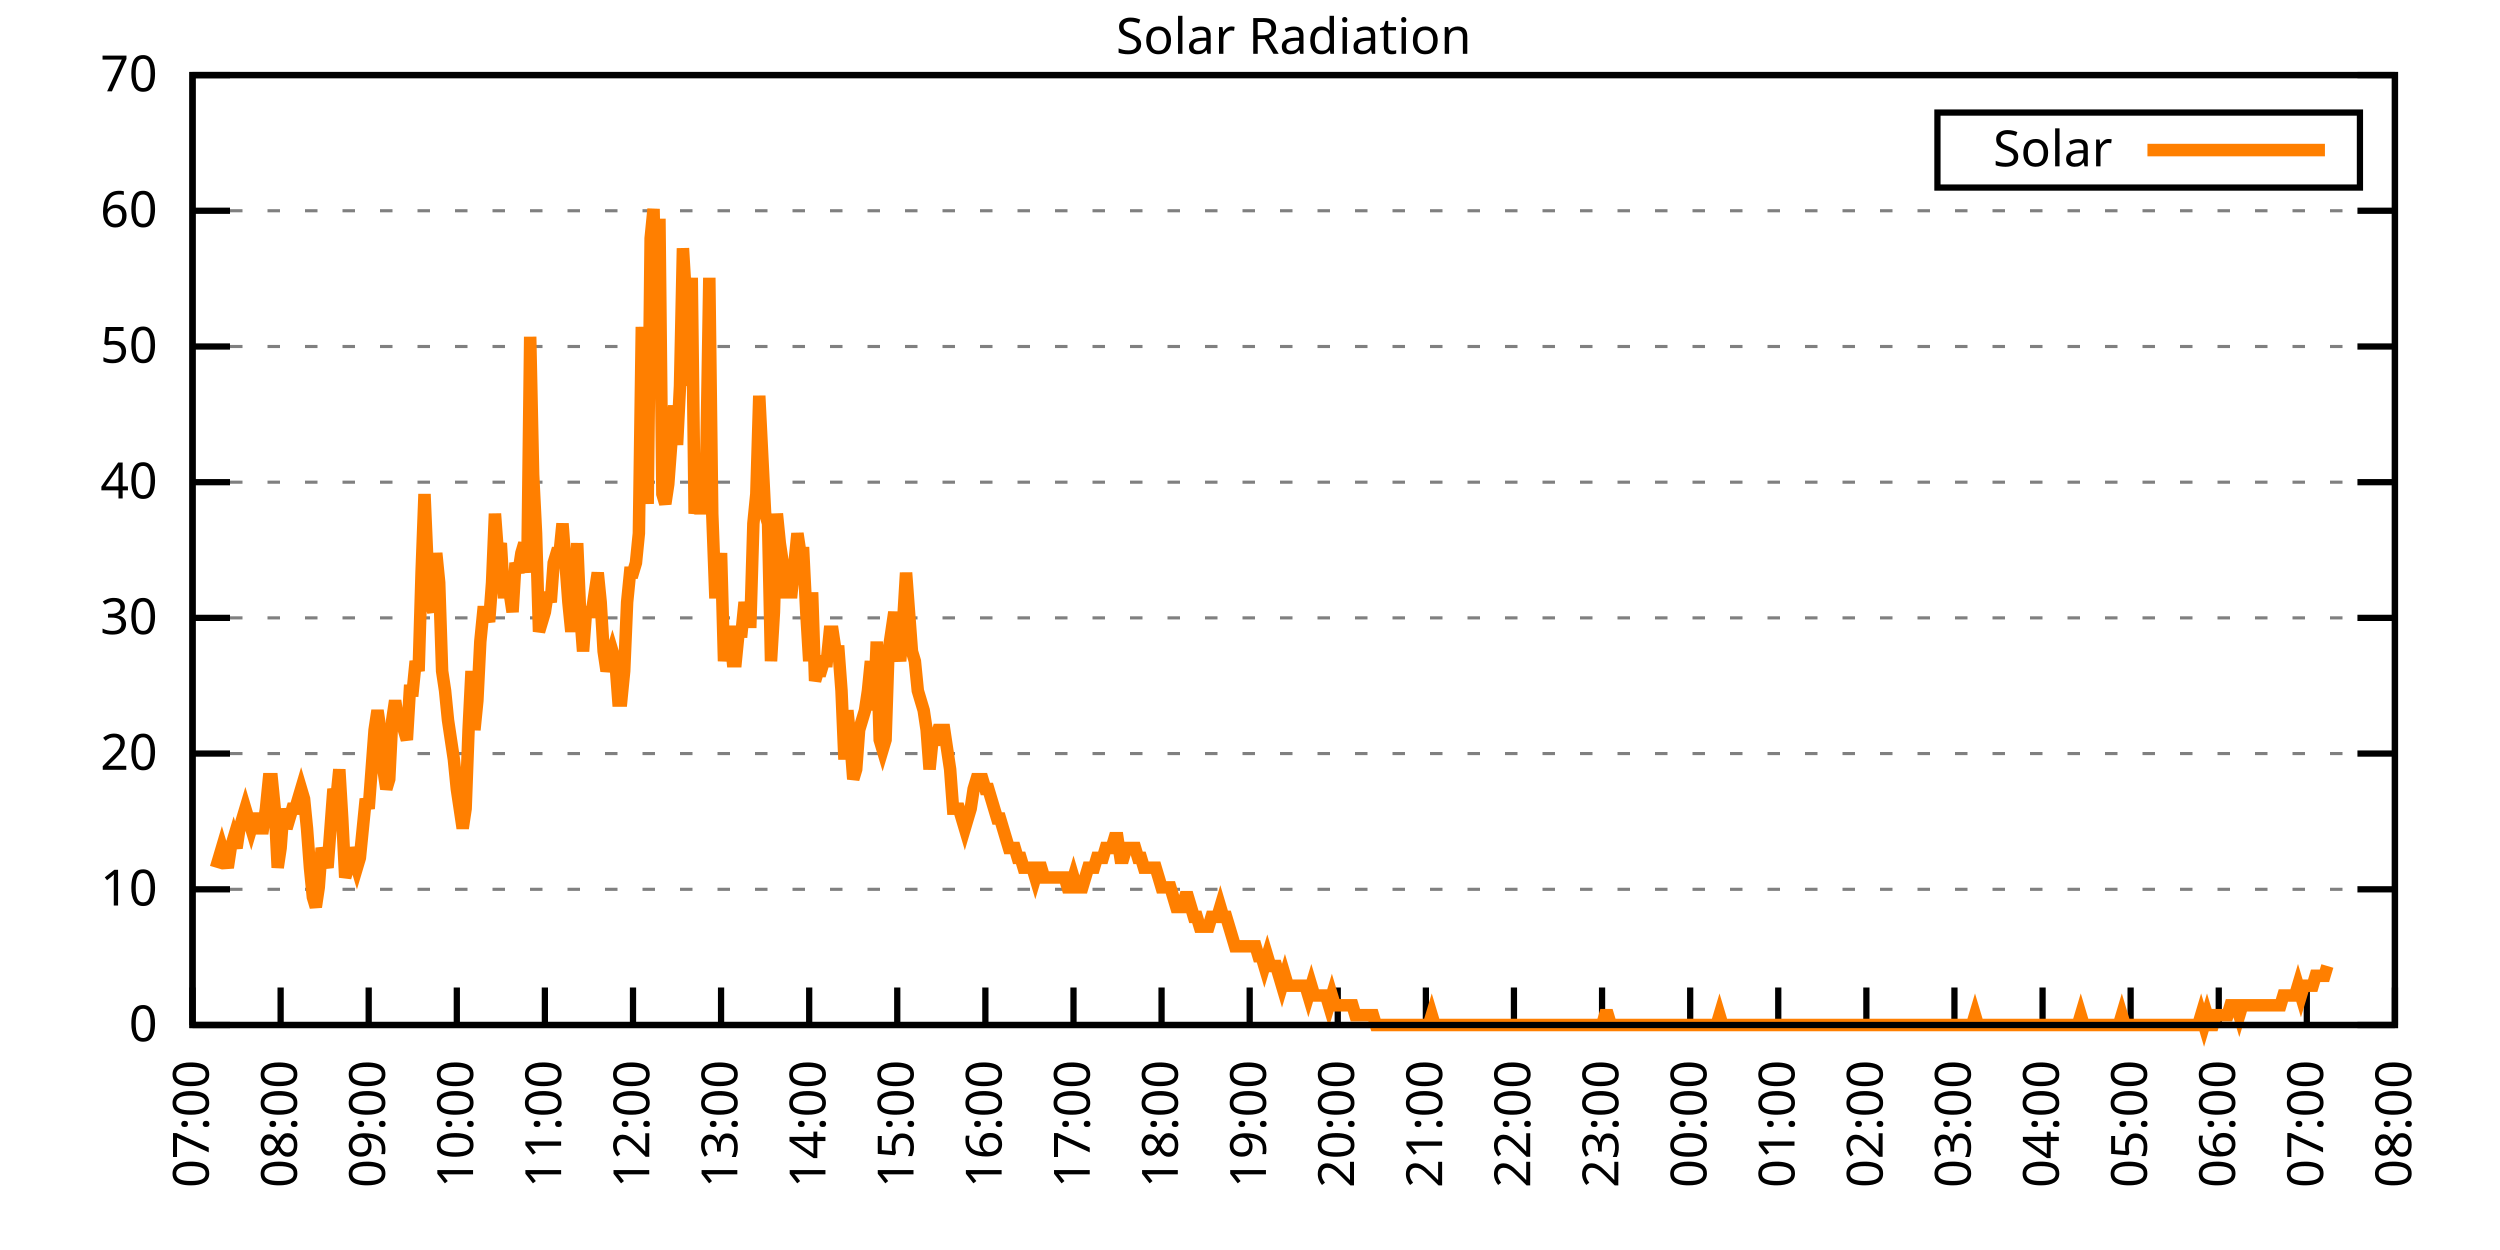
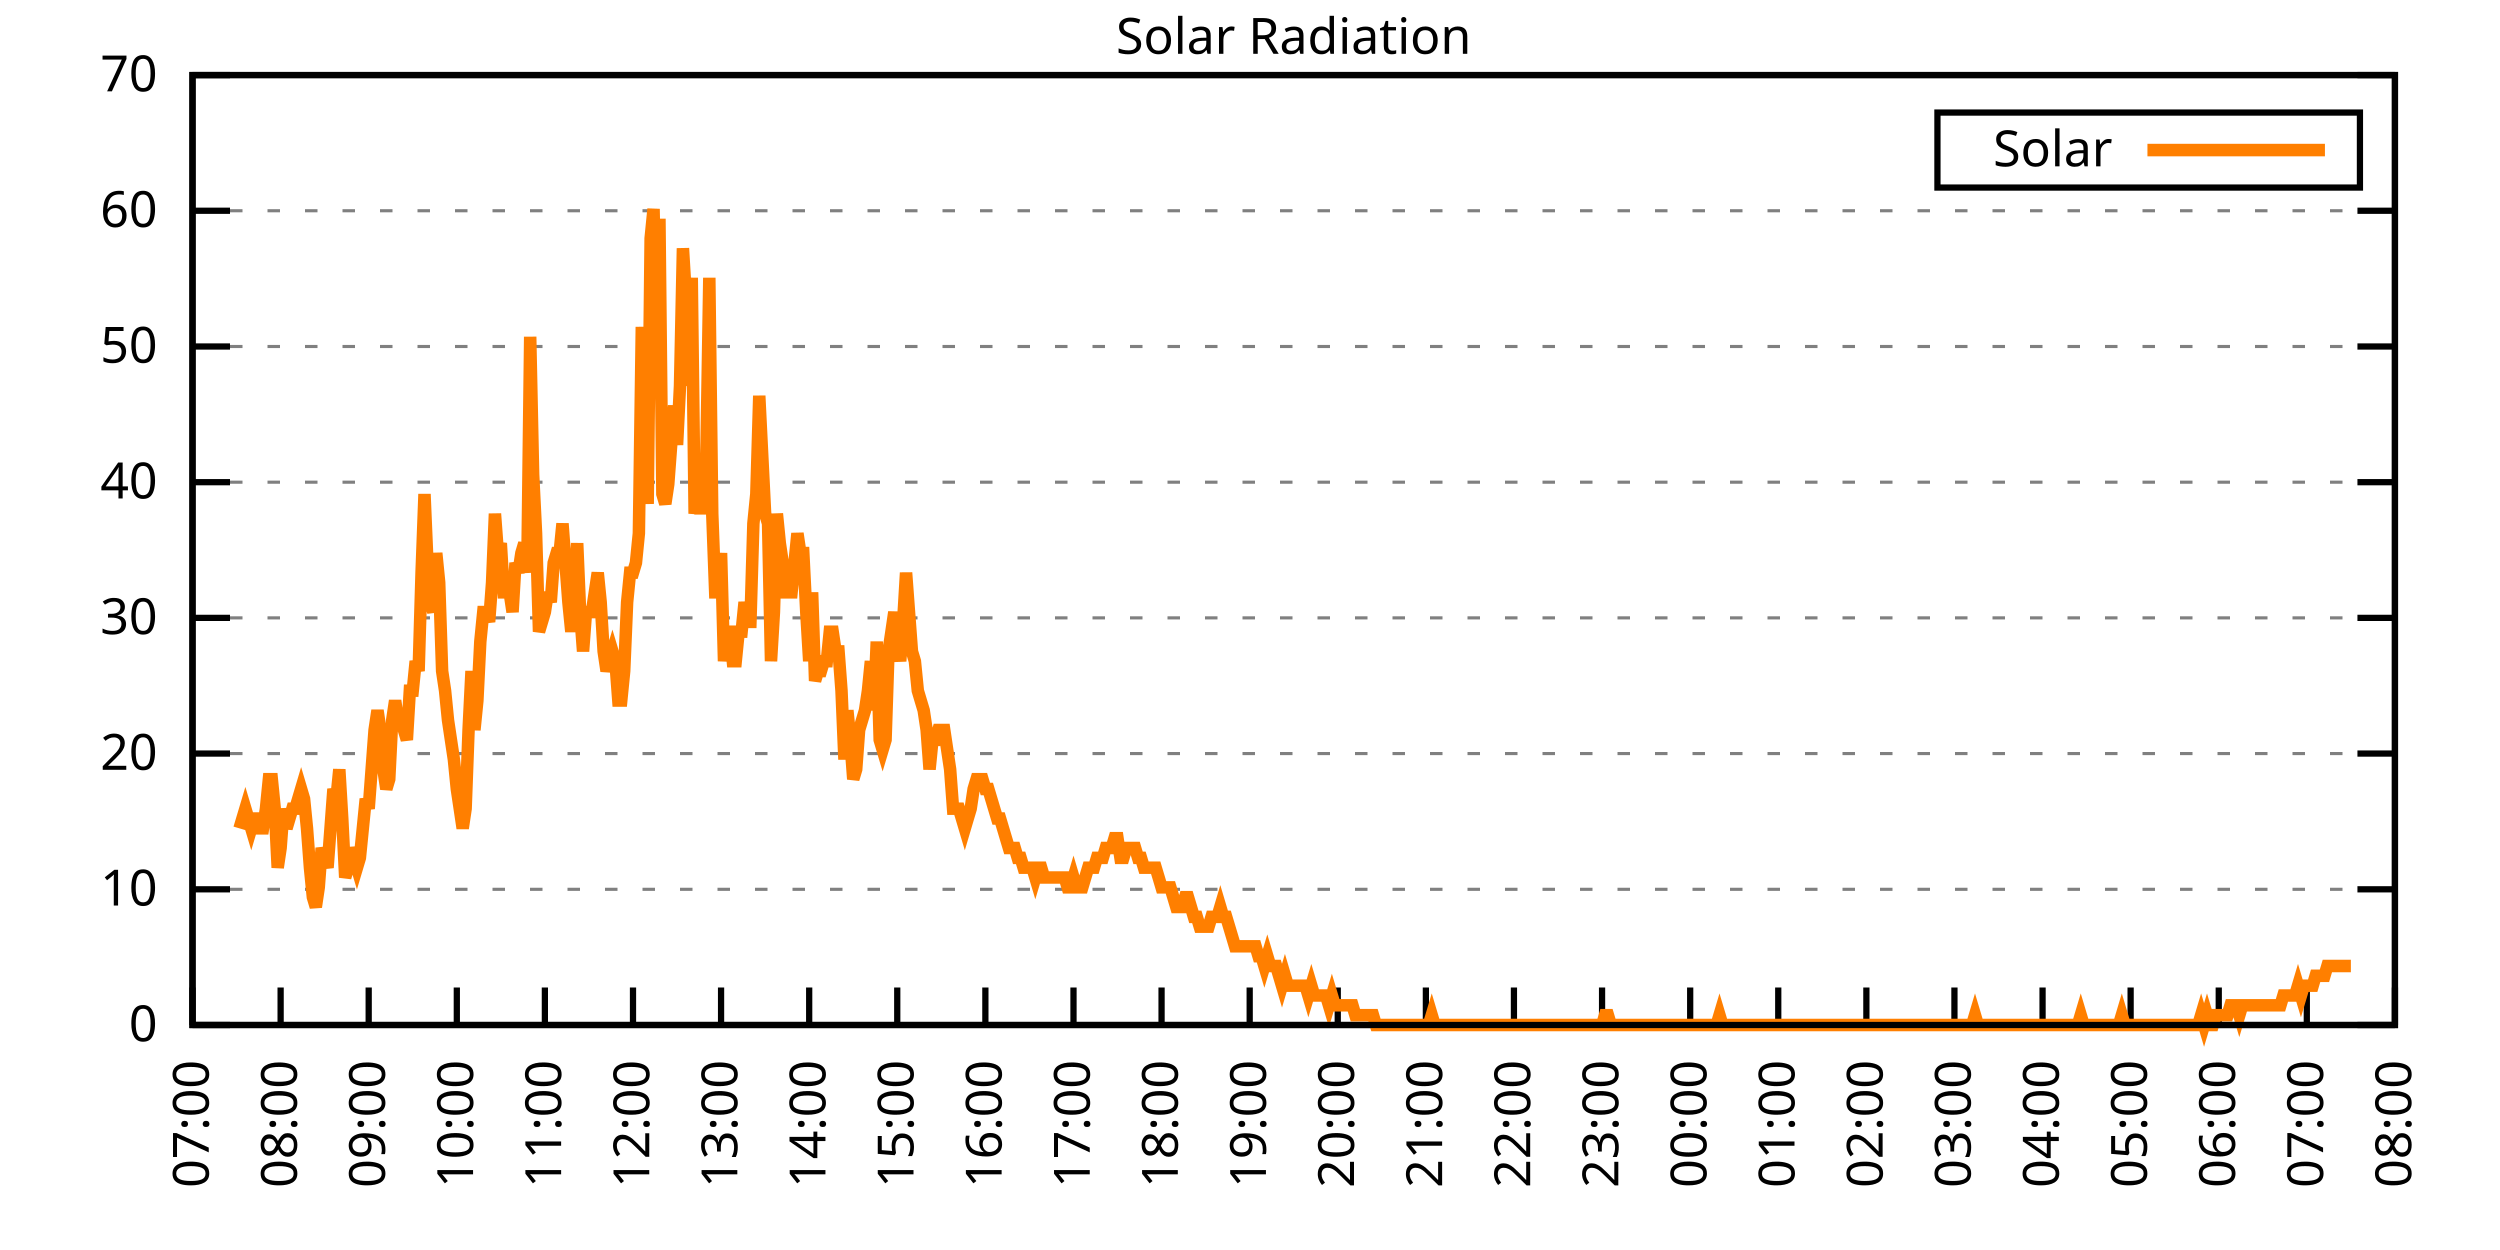
<svg xmlns="http://www.w3.org/2000/svg" xmlns:xlink="http://www.w3.org/1999/xlink" width="400" height="200" viewBox="0 0 400 200">
  <g id="gnuplot_canvas">
    <rect x="0" y="0" width="400" height="200" fill="none" />
    <defs>
      <circle id="gpDot" r="0.5" stroke-width="0.5" stroke="currentColor" />
      <path id="gpPt0" stroke-width="0.333" stroke="currentColor" d="M-1,0 h2 M0,-1 v2" />
      <path id="gpPt1" stroke-width="0.333" stroke="currentColor" d="M-1,-1 L1,1 M1,-1 L-1,1" />
      <path id="gpPt2" stroke-width="0.333" stroke="currentColor" d="M-1,0 L1,0 M0,-1 L0,1 M-1,-1 L1,1 M-1,1 L1,-1" />
      <rect id="gpPt3" stroke-width="0.333" stroke="currentColor" x="-1" y="-1" width="2" height="2" />
      <rect id="gpPt4" stroke-width="0.333" stroke="currentColor" fill="currentColor" x="-1" y="-1" width="2" height="2" />
      <circle id="gpPt5" stroke-width="0.333" stroke="currentColor" cx="0" cy="0" r="1" />
      <use xlink:href="#gpPt5" id="gpPt6" fill="currentColor" stroke="none" />
      <path id="gpPt7" stroke-width="0.333" stroke="currentColor" d="M0,-1.33 L-1.33,0.67 L1.33,0.67 z" />
      <use xlink:href="#gpPt7" id="gpPt8" fill="currentColor" stroke="none" />
      <use xlink:href="#gpPt7" id="gpPt9" stroke="currentColor" transform="rotate(180)" />
      <use xlink:href="#gpPt9" id="gpPt10" fill="currentColor" stroke="none" />
      <use xlink:href="#gpPt3" id="gpPt11" stroke="currentColor" transform="rotate(45)" />
      <use xlink:href="#gpPt11" id="gpPt12" fill="currentColor" stroke="none" />
      <path id="gpPt13" stroke-width="0.333" stroke="currentColor" d="M0,1.330 L1.265,0.411 L0.782,-1.067 L-0.782,-1.076 L-1.265,0.411 z" />
      <use xlink:href="#gpPt13" id="gpPt14" fill="currentColor" stroke="none" />
      <filter id="textbox" filterUnits="objectBoundingBox" x="0" y="0" height="1" width="1">
        <feFlood flood-color="white" flood-opacity="1" result="bgnd" />
        <feComposite in="SourceGraphic" in2="bgnd" operator="atop" />
      </filter>
      <filter id="greybox" filterUnits="objectBoundingBox" x="0" y="0" height="1" width="1">
        <feFlood flood-color="lightgrey" flood-opacity="1" result="grey" />
        <feComposite in="SourceGraphic" in2="grey" operator="atop" />
      </filter>
    </defs>
    <g fill="none" color="white" stroke="currentColor" stroke-width="1.00" stroke-linecap="butt" stroke-linejoin="miter">
</g>
    <g fill="none" color="black" stroke="currentColor" stroke-width="1.00" stroke-linecap="butt" stroke-linejoin="miter">
      <g stroke="none" shape-rendering="crispEdges">
        <polygon fill="rgb(255, 255, 255)" points="30.80,164.00 383.18,164.00 383.18,12.02 30.80,12.02 " />
      </g>
    </g>
    <g fill="none" color="black" stroke="currentColor" stroke-width="1.00" stroke-linecap="butt" stroke-linejoin="miter">
</g>
    <g fill="none" color="black" stroke="black" stroke-width="0.50" stroke-linecap="butt" stroke-linejoin="miter">
</g>
    <g fill="none" color="gray" stroke="currentColor" stroke-width="0.50" stroke-linecap="butt" stroke-linejoin="miter">
      <path stroke="gray" stroke-dasharray="2,4" class="gridline" d="M30.80,164.00 L383.19,164.00  " />
    </g>
    <g fill="none" color="gray" stroke="gray" stroke-width="1.00" stroke-linecap="butt" stroke-linejoin="miter">
</g>
    <g fill="none" color="black" stroke="currentColor" stroke-width="1.00" stroke-linecap="butt" stroke-linejoin="miter">
      <path stroke="black" d="M30.80,164.00 L36.80,164.00 M383.19,164.00 L377.19,164.00  " />
      <g transform="translate(25.20,166.60)" stroke="none" fill="black" font-family="Sans" font-size="8.00" text-anchor="end">
        <text>
          <tspan font-family="Sans"> 0</tspan>
        </text>
      </g>
    </g>
    <g fill="none" color="black" stroke="currentColor" stroke-width="1.00" stroke-linecap="butt" stroke-linejoin="miter">
</g>
    <g fill="none" color="black" stroke="black" stroke-width="0.50" stroke-linecap="butt" stroke-linejoin="miter">
</g>
    <g fill="none" color="gray" stroke="currentColor" stroke-width="0.50" stroke-linecap="butt" stroke-linejoin="miter">
      <path stroke="gray" stroke-dasharray="2,4" class="gridline" d="M30.80,142.29 L383.19,142.29  " />
    </g>
    <g fill="none" color="gray" stroke="gray" stroke-width="1.00" stroke-linecap="butt" stroke-linejoin="miter">
</g>
    <g fill="none" color="black" stroke="currentColor" stroke-width="1.00" stroke-linecap="butt" stroke-linejoin="miter">
      <path stroke="black" d="M30.80,142.29 L36.80,142.29 M383.19,142.29 L377.19,142.29  " />
      <g transform="translate(25.20,144.89)" stroke="none" fill="black" font-family="Sans" font-size="8.00" text-anchor="end">
        <text>
          <tspan font-family="Sans"> 10</tspan>
        </text>
      </g>
    </g>
    <g fill="none" color="black" stroke="currentColor" stroke-width="1.00" stroke-linecap="butt" stroke-linejoin="miter">
</g>
    <g fill="none" color="black" stroke="black" stroke-width="0.50" stroke-linecap="butt" stroke-linejoin="miter">
</g>
    <g fill="none" color="gray" stroke="currentColor" stroke-width="0.50" stroke-linecap="butt" stroke-linejoin="miter">
      <path stroke="gray" stroke-dasharray="2,4" class="gridline" d="M30.80,120.57 L383.19,120.57  " />
    </g>
    <g fill="none" color="gray" stroke="gray" stroke-width="1.00" stroke-linecap="butt" stroke-linejoin="miter">
</g>
    <g fill="none" color="black" stroke="currentColor" stroke-width="1.00" stroke-linecap="butt" stroke-linejoin="miter">
      <path stroke="black" d="M30.80,120.57 L36.80,120.57 M383.19,120.57 L377.19,120.57  " />
      <g transform="translate(25.20,123.17)" stroke="none" fill="black" font-family="Sans" font-size="8.00" text-anchor="end">
        <text>
          <tspan font-family="Sans"> 20</tspan>
        </text>
      </g>
    </g>
    <g fill="none" color="black" stroke="currentColor" stroke-width="1.00" stroke-linecap="butt" stroke-linejoin="miter">
</g>
    <g fill="none" color="black" stroke="black" stroke-width="0.50" stroke-linecap="butt" stroke-linejoin="miter">
</g>
    <g fill="none" color="gray" stroke="currentColor" stroke-width="0.50" stroke-linecap="butt" stroke-linejoin="miter">
      <path stroke="gray" stroke-dasharray="2,4" class="gridline" d="M30.80,98.86 L383.19,98.86  " />
    </g>
    <g fill="none" color="gray" stroke="gray" stroke-width="1.00" stroke-linecap="butt" stroke-linejoin="miter">
</g>
    <g fill="none" color="black" stroke="currentColor" stroke-width="1.00" stroke-linecap="butt" stroke-linejoin="miter">
      <path stroke="black" d="M30.80,98.86 L36.80,98.86 M383.19,98.86 L377.19,98.86  " />
      <g transform="translate(25.20,101.46)" stroke="none" fill="black" font-family="Sans" font-size="8.00" text-anchor="end">
        <text>
          <tspan font-family="Sans"> 30</tspan>
        </text>
      </g>
    </g>
    <g fill="none" color="black" stroke="currentColor" stroke-width="1.00" stroke-linecap="butt" stroke-linejoin="miter">
</g>
    <g fill="none" color="black" stroke="black" stroke-width="0.50" stroke-linecap="butt" stroke-linejoin="miter">
</g>
    <g fill="none" color="gray" stroke="currentColor" stroke-width="0.50" stroke-linecap="butt" stroke-linejoin="miter">
      <path stroke="gray" stroke-dasharray="2,4" class="gridline" d="M30.80,77.15 L383.19,77.15  " />
    </g>
    <g fill="none" color="gray" stroke="gray" stroke-width="1.00" stroke-linecap="butt" stroke-linejoin="miter">
</g>
    <g fill="none" color="black" stroke="currentColor" stroke-width="1.00" stroke-linecap="butt" stroke-linejoin="miter">
      <path stroke="black" d="M30.80,77.15 L36.80,77.15 M383.19,77.15 L377.19,77.15  " />
      <g transform="translate(25.20,79.75)" stroke="none" fill="black" font-family="Sans" font-size="8.00" text-anchor="end">
        <text>
          <tspan font-family="Sans"> 40</tspan>
        </text>
      </g>
    </g>
    <g fill="none" color="black" stroke="currentColor" stroke-width="1.00" stroke-linecap="butt" stroke-linejoin="miter">
</g>
    <g fill="none" color="black" stroke="black" stroke-width="0.50" stroke-linecap="butt" stroke-linejoin="miter">
</g>
    <g fill="none" color="gray" stroke="currentColor" stroke-width="0.50" stroke-linecap="butt" stroke-linejoin="miter">
      <path stroke="gray" stroke-dasharray="2,4" class="gridline" d="M30.80,55.44 L383.19,55.44  " />
    </g>
    <g fill="none" color="gray" stroke="gray" stroke-width="1.00" stroke-linecap="butt" stroke-linejoin="miter">
</g>
    <g fill="none" color="black" stroke="currentColor" stroke-width="1.00" stroke-linecap="butt" stroke-linejoin="miter">
      <path stroke="black" d="M30.80,55.44 L36.80,55.44 M383.19,55.44 L377.19,55.44  " />
      <g transform="translate(25.20,58.04)" stroke="none" fill="black" font-family="Sans" font-size="8.00" text-anchor="end">
        <text>
          <tspan font-family="Sans"> 50</tspan>
        </text>
      </g>
    </g>
    <g fill="none" color="black" stroke="currentColor" stroke-width="1.00" stroke-linecap="butt" stroke-linejoin="miter">
</g>
    <g fill="none" color="black" stroke="black" stroke-width="0.50" stroke-linecap="butt" stroke-linejoin="miter">
</g>
    <g fill="none" color="gray" stroke="currentColor" stroke-width="0.50" stroke-linecap="butt" stroke-linejoin="miter">
      <path stroke="gray" stroke-dasharray="2,4" class="gridline" d="M30.80,33.72 L383.19,33.72  " />
    </g>
    <g fill="none" color="gray" stroke="gray" stroke-width="1.00" stroke-linecap="butt" stroke-linejoin="miter">
</g>
    <g fill="none" color="black" stroke="currentColor" stroke-width="1.00" stroke-linecap="butt" stroke-linejoin="miter">
      <path stroke="black" d="M30.80,33.72 L36.80,33.72 M383.19,33.72 L377.19,33.72  " />
      <g transform="translate(25.20,36.32)" stroke="none" fill="black" font-family="Sans" font-size="8.00" text-anchor="end">
        <text>
          <tspan font-family="Sans"> 60</tspan>
        </text>
      </g>
    </g>
    <g fill="none" color="black" stroke="currentColor" stroke-width="1.00" stroke-linecap="butt" stroke-linejoin="miter">
</g>
    <g fill="none" color="black" stroke="black" stroke-width="0.50" stroke-linecap="butt" stroke-linejoin="miter">
</g>
    <g fill="none" color="gray" stroke="currentColor" stroke-width="0.50" stroke-linecap="butt" stroke-linejoin="miter">
      <path stroke="gray" stroke-dasharray="2,4" class="gridline" d="M30.80,12.01 L383.19,12.01  " />
    </g>
    <g fill="none" color="gray" stroke="gray" stroke-width="1.00" stroke-linecap="butt" stroke-linejoin="miter">
</g>
    <g fill="none" color="black" stroke="currentColor" stroke-width="1.00" stroke-linecap="butt" stroke-linejoin="miter">
      <path stroke="black" d="M30.80,12.01 L36.80,12.01 M383.19,12.01 L377.19,12.01  " />
      <g transform="translate(25.20,14.61)" stroke="none" fill="black" font-family="Sans" font-size="8.00" text-anchor="end">
        <text>
          <tspan font-family="Sans"> 70</tspan>
        </text>
      </g>
    </g>
    <g fill="none" color="black" stroke="currentColor" stroke-width="1.00" stroke-linecap="butt" stroke-linejoin="miter">
      <path stroke="black" d="M30.80,164.00 L30.80,158.00  " />
      <g transform="translate(33.40,169.60) rotate(270.00)" stroke="none" fill="black" font-family="Sans" font-size="8.00" text-anchor="end">
        <text>
          <tspan font-family="Sans">07:00</tspan>
        </text>
      </g>
    </g>
    <g fill="none" color="black" stroke="currentColor" stroke-width="1.00" stroke-linecap="butt" stroke-linejoin="miter">
      <path stroke="black" d="M44.90,164.00 L44.90,158.00  " />
      <g transform="translate(47.50,169.60) rotate(270.00)" stroke="none" fill="black" font-family="Sans" font-size="8.00" text-anchor="end">
        <text>
          <tspan font-family="Sans">08:00</tspan>
        </text>
      </g>
    </g>
    <g fill="none" color="black" stroke="currentColor" stroke-width="1.00" stroke-linecap="butt" stroke-linejoin="miter">
      <path stroke="black" d="M58.99,164.00 L58.99,158.00  " />
      <g transform="translate(61.59,169.60) rotate(270.00)" stroke="none" fill="black" font-family="Sans" font-size="8.00" text-anchor="end">
        <text>
          <tspan font-family="Sans">09:00</tspan>
        </text>
      </g>
    </g>
    <g fill="none" color="black" stroke="currentColor" stroke-width="1.00" stroke-linecap="butt" stroke-linejoin="miter">
      <path stroke="black" d="M73.09,164.00 L73.09,158.00  " />
      <g transform="translate(75.69,169.60) rotate(270.00)" stroke="none" fill="black" font-family="Sans" font-size="8.00" text-anchor="end">
        <text>
          <tspan font-family="Sans">10:00</tspan>
        </text>
      </g>
    </g>
    <g fill="none" color="black" stroke="currentColor" stroke-width="1.00" stroke-linecap="butt" stroke-linejoin="miter">
      <path stroke="black" d="M87.18,164.00 L87.18,158.00  " />
      <g transform="translate(89.78,169.60) rotate(270.00)" stroke="none" fill="black" font-family="Sans" font-size="8.00" text-anchor="end">
        <text>
          <tspan font-family="Sans">11:00</tspan>
        </text>
      </g>
    </g>
    <g fill="none" color="black" stroke="currentColor" stroke-width="1.00" stroke-linecap="butt" stroke-linejoin="miter">
      <path stroke="black" d="M101.28,164.00 L101.28,158.00  " />
      <g transform="translate(103.88,169.60) rotate(270.00)" stroke="none" fill="black" font-family="Sans" font-size="8.00" text-anchor="end">
        <text>
          <tspan font-family="Sans">12:00</tspan>
        </text>
      </g>
    </g>
    <g fill="none" color="black" stroke="currentColor" stroke-width="1.00" stroke-linecap="butt" stroke-linejoin="miter">
      <path stroke="black" d="M115.37,164.00 L115.37,158.00  " />
      <g transform="translate(117.97,169.60) rotate(270.00)" stroke="none" fill="black" font-family="Sans" font-size="8.00" text-anchor="end">
        <text>
          <tspan font-family="Sans">13:00</tspan>
        </text>
      </g>
    </g>
    <g fill="none" color="black" stroke="currentColor" stroke-width="1.00" stroke-linecap="butt" stroke-linejoin="miter">
      <path stroke="black" d="M129.47,164.00 L129.47,158.00  " />
      <g transform="translate(132.07,169.60) rotate(270.00)" stroke="none" fill="black" font-family="Sans" font-size="8.00" text-anchor="end">
        <text>
          <tspan font-family="Sans">14:00</tspan>
        </text>
      </g>
    </g>
    <g fill="none" color="black" stroke="currentColor" stroke-width="1.00" stroke-linecap="butt" stroke-linejoin="miter">
      <path stroke="black" d="M143.56,164.00 L143.56,158.00  " />
      <g transform="translate(146.16,169.60) rotate(270.00)" stroke="none" fill="black" font-family="Sans" font-size="8.00" text-anchor="end">
        <text>
          <tspan font-family="Sans">15:00</tspan>
        </text>
      </g>
    </g>
    <g fill="none" color="black" stroke="currentColor" stroke-width="1.00" stroke-linecap="butt" stroke-linejoin="miter">
      <path stroke="black" d="M157.66,164.00 L157.66,158.00  " />
      <g transform="translate(160.26,169.60) rotate(270.00)" stroke="none" fill="black" font-family="Sans" font-size="8.00" text-anchor="end">
        <text>
          <tspan font-family="Sans">16:00</tspan>
        </text>
      </g>
    </g>
    <g fill="none" color="black" stroke="currentColor" stroke-width="1.00" stroke-linecap="butt" stroke-linejoin="miter">
      <path stroke="black" d="M171.76,164.00 L171.76,158.00  " />
      <g transform="translate(174.36,169.60) rotate(270.00)" stroke="none" fill="black" font-family="Sans" font-size="8.00" text-anchor="end">
        <text>
          <tspan font-family="Sans">17:00</tspan>
        </text>
      </g>
    </g>
    <g fill="none" color="black" stroke="currentColor" stroke-width="1.00" stroke-linecap="butt" stroke-linejoin="miter">
      <path stroke="black" d="M185.85,164.00 L185.85,158.00  " />
      <g transform="translate(188.45,169.60) rotate(270.00)" stroke="none" fill="black" font-family="Sans" font-size="8.00" text-anchor="end">
        <text>
          <tspan font-family="Sans">18:00</tspan>
        </text>
      </g>
    </g>
    <g fill="none" color="black" stroke="currentColor" stroke-width="1.00" stroke-linecap="butt" stroke-linejoin="miter">
      <path stroke="black" d="M199.95,164.00 L199.95,158.00  " />
      <g transform="translate(202.55,169.60) rotate(270.00)" stroke="none" fill="black" font-family="Sans" font-size="8.00" text-anchor="end">
        <text>
          <tspan font-family="Sans">19:00</tspan>
        </text>
      </g>
    </g>
    <g fill="none" color="black" stroke="currentColor" stroke-width="1.00" stroke-linecap="butt" stroke-linejoin="miter">
      <path stroke="black" d="M214.04,164.00 L214.04,158.00  " />
      <g transform="translate(216.64,169.60) rotate(270.00)" stroke="none" fill="black" font-family="Sans" font-size="8.00" text-anchor="end">
        <text>
          <tspan font-family="Sans">20:00</tspan>
        </text>
      </g>
    </g>
    <g fill="none" color="black" stroke="currentColor" stroke-width="1.00" stroke-linecap="butt" stroke-linejoin="miter">
      <path stroke="black" d="M228.14,164.00 L228.14,158.00  " />
      <g transform="translate(230.74,169.60) rotate(270.00)" stroke="none" fill="black" font-family="Sans" font-size="8.00" text-anchor="end">
        <text>
          <tspan font-family="Sans">21:00</tspan>
        </text>
      </g>
    </g>
    <g fill="none" color="black" stroke="currentColor" stroke-width="1.00" stroke-linecap="butt" stroke-linejoin="miter">
      <path stroke="black" d="M242.23,164.00 L242.23,158.00  " />
      <g transform="translate(244.83,169.60) rotate(270.00)" stroke="none" fill="black" font-family="Sans" font-size="8.00" text-anchor="end">
        <text>
          <tspan font-family="Sans">22:00</tspan>
        </text>
      </g>
    </g>
    <g fill="none" color="black" stroke="currentColor" stroke-width="1.00" stroke-linecap="butt" stroke-linejoin="miter">
      <path stroke="black" d="M256.33,164.00 L256.33,158.00  " />
      <g transform="translate(258.93,169.60) rotate(270.00)" stroke="none" fill="black" font-family="Sans" font-size="8.00" text-anchor="end">
        <text>
          <tspan font-family="Sans">23:00</tspan>
        </text>
      </g>
    </g>
    <g fill="none" color="black" stroke="currentColor" stroke-width="1.00" stroke-linecap="butt" stroke-linejoin="miter">
      <path stroke="black" d="M270.43,164.00 L270.43,158.00  " />
      <g transform="translate(273.03,169.60) rotate(270.00)" stroke="none" fill="black" font-family="Sans" font-size="8.00" text-anchor="end">
        <text>
          <tspan font-family="Sans">00:00</tspan>
        </text>
      </g>
    </g>
    <g fill="none" color="black" stroke="currentColor" stroke-width="1.00" stroke-linecap="butt" stroke-linejoin="miter">
      <path stroke="black" d="M284.52,164.00 L284.52,158.00  " />
      <g transform="translate(287.12,169.60) rotate(270.00)" stroke="none" fill="black" font-family="Sans" font-size="8.00" text-anchor="end">
        <text>
          <tspan font-family="Sans">01:00</tspan>
        </text>
      </g>
    </g>
    <g fill="none" color="black" stroke="currentColor" stroke-width="1.00" stroke-linecap="butt" stroke-linejoin="miter">
      <path stroke="black" d="M298.62,164.00 L298.62,158.00  " />
      <g transform="translate(301.22,169.60) rotate(270.00)" stroke="none" fill="black" font-family="Sans" font-size="8.00" text-anchor="end">
        <text>
          <tspan font-family="Sans">02:00</tspan>
        </text>
      </g>
    </g>
    <g fill="none" color="black" stroke="currentColor" stroke-width="1.00" stroke-linecap="butt" stroke-linejoin="miter">
      <path stroke="black" d="M312.71,164.00 L312.71,158.00  " />
      <g transform="translate(315.31,169.60) rotate(270.00)" stroke="none" fill="black" font-family="Sans" font-size="8.00" text-anchor="end">
        <text>
          <tspan font-family="Sans">03:00</tspan>
        </text>
      </g>
    </g>
    <g fill="none" color="black" stroke="currentColor" stroke-width="1.00" stroke-linecap="butt" stroke-linejoin="miter">
      <path stroke="black" d="M326.81,164.00 L326.81,158.00  " />
      <g transform="translate(329.41,169.60) rotate(270.00)" stroke="none" fill="black" font-family="Sans" font-size="8.00" text-anchor="end">
        <text>
          <tspan font-family="Sans">04:00</tspan>
        </text>
      </g>
    </g>
    <g fill="none" color="black" stroke="currentColor" stroke-width="1.00" stroke-linecap="butt" stroke-linejoin="miter">
      <path stroke="black" d="M340.90,164.00 L340.90,158.00  " />
      <g transform="translate(343.50,169.60) rotate(270.00)" stroke="none" fill="black" font-family="Sans" font-size="8.00" text-anchor="end">
        <text>
          <tspan font-family="Sans">05:00</tspan>
        </text>
      </g>
    </g>
    <g fill="none" color="black" stroke="currentColor" stroke-width="1.00" stroke-linecap="butt" stroke-linejoin="miter">
      <path stroke="black" d="M355.00,164.00 L355.00,158.00  " />
      <g transform="translate(357.60,169.60) rotate(270.00)" stroke="none" fill="black" font-family="Sans" font-size="8.00" text-anchor="end">
        <text>
          <tspan font-family="Sans">06:00</tspan>
        </text>
      </g>
    </g>
    <g fill="none" color="black" stroke="currentColor" stroke-width="1.00" stroke-linecap="butt" stroke-linejoin="miter">
      <path stroke="black" d="M369.09,164.00 L369.09,158.00  " />
      <g transform="translate(371.69,169.60) rotate(270.00)" stroke="none" fill="black" font-family="Sans" font-size="8.00" text-anchor="end">
        <text>
          <tspan font-family="Sans">07:00</tspan>
        </text>
      </g>
    </g>
    <g fill="none" color="black" stroke="currentColor" stroke-width="1.00" stroke-linecap="butt" stroke-linejoin="miter">
      <path stroke="black" d="M383.19,164.00 L383.19,158.00  " />
      <g transform="translate(385.79,169.60) rotate(270.00)" stroke="none" fill="black" font-family="Sans" font-size="8.00" text-anchor="end">
        <text>
          <tspan font-family="Sans">08:00</tspan>
        </text>
      </g>
    </g>
    <g fill="none" color="black" stroke="currentColor" stroke-width="1.00" stroke-linecap="butt" stroke-linejoin="miter">
</g>
    <g fill="none" color="black" stroke="currentColor" stroke-width="1.00" stroke-linecap="butt" stroke-linejoin="miter">
      <path stroke="black" d="M30.80,12.01 L30.80,164.00 L383.19,164.00 L383.19,12.01 L30.80,12.01 Z  " />
    </g>
    <g fill="none" color="black" stroke="currentColor" stroke-width="1.00" stroke-linecap="butt" stroke-linejoin="miter">
</g>
    <g fill="none" color="black" stroke="currentColor" stroke-width="1.00" stroke-linecap="butt" stroke-linejoin="miter">
      <path stroke="black" d="M309.99,30.01 L309.99,18.01 L377.59,18.01 L377.59,30.01 L309.99,30.01 Z  " />
    </g>
    <g id="Solar_Radiation_plot_1">
      <g fill="none" color="white" stroke="black" stroke-width="2.00" stroke-linecap="butt" stroke-linejoin="miter">
</g>
      <g fill="none" color="black" stroke="currentColor" stroke-width="2.00" stroke-linecap="butt" stroke-linejoin="miter">
        <g transform="translate(337.99,26.61)" stroke="none" fill="black" font-family="Sans" font-size="8.00" text-anchor="end">
          <text>
            <tspan font-family="Sans">Solar</tspan>
          </text>
        </g>
      </g>
      <g fill="none" color="black" stroke="currentColor" stroke-width="2.00" stroke-linecap="butt" stroke-linejoin="miter">
-         <path stroke="rgb(255, 127,   0)" d="M343.59,24.01 L371.99,24.01 M34.56,138.83 L35.03,137.26 L35.50,135.68 L35.97,137.26 L36.44,138.83 L36.91,135.68   L37.38,134.11 L37.85,135.68 L38.32,132.54 L38.79,130.96 L39.26,129.39 L39.73,130.96 L40.20,132.54 L40.67,130.96   L41.14,130.96 L41.61,132.54 L42.08,132.54 L42.55,129.39 L43.02,124.67 L43.49,124.67 L43.96,129.39 L44.43,138.83   L44.90,135.68 L45.37,129.39 L45.84,132.54 L46.31,130.96 L46.78,129.39 L47.24,129.39 L47.71,127.82 L48.18,126.24   L48.65,127.82 L49.12,132.54 L49.59,138.83 L50.06,143.55 L50.53,145.12 L51.00,141.98 L51.47,135.68 L51.94,137.26   L52.41,138.83 L52.88,132.54 L53.35,126.24 L53.82,127.82 L54.29,123.10 L54.76,130.96 L55.23,140.40 L55.70,138.83   L56.17,135.68 L56.64,137.26 L57.11,138.83 L57.58,137.26 L58.05,132.54 L58.52,127.82 L58.99,129.39 L59.46,123.10   L59.93,116.80 L60.40,113.66 L60.87,116.80 L61.34,123.10 L61.81,126.24 L62.28,124.67 L62.75,115.23 L63.22,112.09   L63.69,115.23 L64.16,115.23 L64.63,116.80 L65.10,118.38 L65.57,110.51 L66.04,110.51 L66.51,105.79 L66.98,107.37   L67.45,91.63 L67.92,79.05 L68.39,90.06 L68.86,96.35 L69.33,97.93 L69.80,88.49 L70.27,93.21 L70.74,107.37   L71.21,110.51 L71.68,115.23 L72.15,118.38 L72.62,121.52 L73.09,126.24 L73.56,129.39 L74.03,132.54 L74.50,129.39   L74.97,116.80 L75.44,107.37 L75.91,116.80 L76.38,112.09 L76.85,102.65 L77.32,97.93 L77.79,97.93 L78.26,99.50   L78.73,93.21 L79.19,82.19 L79.66,88.49 L80.13,86.91 L80.60,94.78 L81.07,94.78 L81.54,94.78 L82.01,97.93   L82.48,90.06 L82.95,91.63 L83.42,88.49 L83.89,86.91 L84.36,91.63 L84.83,53.88 L85.30,75.90 L85.77,85.34   L86.24,101.07 L86.71,99.50 L87.18,97.93 L87.65,94.78 L88.12,96.35 L88.59,90.06 L89.06,88.49 L89.53,88.49   L90.00,83.77 L90.47,90.06 L90.94,96.35 L91.41,101.07 L91.88,96.35 L92.35,86.91 L92.82,97.93 L93.29,104.22   L93.76,97.93 L94.23,97.93 L94.70,97.93 L95.17,94.78 L95.64,91.63 L96.11,96.35 L96.58,104.22 L97.05,107.37   L97.52,105.79 L97.99,104.22 L98.46,105.79 L98.93,112.09 L99.40,112.09 L99.87,107.37 L100.34,96.35 L100.81,91.63   L101.28,91.63 L101.75,90.06 L102.22,85.34 L102.69,52.30 L103.16,71.18 L103.63,80.62 L104.10,38.15 L104.57,33.43   L105.04,57.02 L105.51,35.00 L105.98,79.05 L106.45,80.62 L106.92,77.48 L107.39,71.18 L107.86,64.89 L108.33,71.18   L108.80,61.74 L109.27,39.72 L109.74,47.58 L110.21,61.74 L110.68,44.44 L111.14,82.19 L111.61,79.05 L112.08,82.19   L112.55,79.05 L113.02,72.76 L113.49,44.44 L113.96,82.19 L114.43,94.78 L114.90,94.78 L115.37,88.49 L115.84,105.79   L116.31,101.07 L116.78,101.07 L117.25,105.79 L117.72,105.79 L118.19,101.07 L118.66,101.07 L119.13,96.35 L119.60,99.50   L120.07,99.50 L120.54,83.77 L121.01,79.05 L121.48,63.32 L121.95,72.76 L122.42,82.19 L122.89,83.77 L123.36,105.79   L123.83,97.93 L124.30,82.19 L124.77,86.91 L125.24,90.06 L125.71,94.78 L126.18,94.78 L126.65,94.78 L127.12,90.06   L127.59,85.34 L128.06,88.49 L128.53,88.49 L129.00,97.93 L129.47,105.79 L129.94,94.78 L130.41,108.94 L130.88,107.37   L131.35,107.37 L131.82,105.79 L132.29,105.79 L132.76,101.07 L133.23,101.07 L133.70,104.22 L134.17,104.22 L134.64,110.51   L135.11,121.52 L135.58,113.66 L136.05,118.38 L136.52,124.67 L136.99,123.10 L137.46,116.80 L137.93,115.23 L138.40,113.66   L138.87,110.51 L139.34,105.79 L139.81,113.66 L140.28,102.65 L140.75,118.38 L141.22,119.95 L141.69,118.38 L142.16,104.22   L142.63,101.07 L143.09,97.93 L143.56,102.65 L144.03,105.79 L144.50,99.50 L144.97,91.63 L145.44,97.93 L145.91,104.22   L146.38,105.79 L146.85,110.51 L147.32,112.09 L147.79,113.66 L148.26,116.80 L148.73,123.10 L149.20,118.38 L149.67,118.38   L150.14,116.80 L150.61,116.80 L151.08,116.80 L151.55,119.95 L152.02,123.10 L152.49,129.39 L152.96,129.39 L153.43,129.39   L153.90,130.96 L154.37,132.54 L154.84,130.96 L155.31,129.39 L155.78,126.24 L156.25,124.67 L156.72,124.67 L157.19,124.67   L157.66,126.24 L158.13,126.24 L158.60,127.82 L159.07,129.39 L159.54,130.96 L160.01,130.96 L160.48,132.54 L160.95,134.11   L161.42,135.68 L161.89,135.68 L162.36,135.68 L162.83,137.26 L163.30,137.26 L163.77,138.83 L164.24,138.83 L164.71,138.83   L165.18,138.83 L165.65,140.40 L166.12,138.83 L166.59,138.83 L167.06,140.40 L167.53,140.40 L168.00,140.40 L168.47,140.40   L168.94,140.40 L169.41,140.40 L169.88,140.40 L170.35,140.40 L170.82,141.98 L171.29,141.98 L171.76,140.40 L172.23,141.98   L172.70,141.98 L173.17,141.98 L173.64,140.40 L174.11,138.83 L174.58,138.83 L175.04,138.83 L175.51,137.26 L175.98,137.26   L176.45,137.26 L176.92,135.68 L177.39,135.68 L177.86,135.68 L178.33,134.11 L178.80,134.11 L179.27,137.26 L179.74,137.26   L180.21,135.68 L180.68,135.68 L181.15,135.68 L181.62,135.68 L182.09,137.26 L182.56,137.26 L183.03,138.83 L183.50,138.83   L183.97,138.83 L184.44,138.83 L184.91,138.83 L185.38,140.40 L185.85,141.98 L186.32,141.98 L186.79,141.98 L187.26,141.98   L187.73,143.55 L188.20,145.12 L188.67,145.12 L189.14,145.12 L189.61,143.55 L190.08,143.55 L190.55,145.12 L191.02,146.70   L191.49,146.70 L191.96,148.27 L192.43,148.27 L192.90,148.27 L193.37,148.27 L193.84,146.70 L194.31,146.70 L194.78,146.70   L195.25,145.12 L195.72,146.70 L196.19,146.70 L196.66,148.27 L197.13,149.84 L197.60,151.41 L198.07,151.41 L198.54,151.41   L199.01,151.41 L199.48,151.41 L199.95,151.41 L200.42,151.41 L200.89,151.41 L201.36,152.99 L201.83,152.99 L202.30,154.56   L202.77,152.99 L203.24,154.56 L203.71,154.56 L204.18,154.56 L204.65,156.13 L205.12,157.71 L205.59,156.13 L206.06,157.71   L206.53,157.71 L207.00,157.71 L207.46,157.71 L207.93,157.71 L208.40,157.71 L208.87,157.71 L209.34,159.28 L209.81,157.71   L210.28,159.28 L210.75,159.28 L211.22,159.28 L211.69,159.28 L212.16,159.28 L212.63,160.85 L213.10,159.28 L213.57,160.85   L214.04,160.85 L214.51,160.85 L214.98,160.85 L215.45,160.85 L215.92,160.85 L216.39,160.85 L216.86,162.43 L217.33,162.43   L217.80,162.43 L218.27,162.43 L218.74,162.43 L219.21,162.43 L219.68,162.43 L220.15,164.00 L220.62,164.00 L221.09,164.00   L221.56,164.00 L222.03,164.00 L222.50,164.00 L222.97,164.00 L223.44,164.00 L223.91,164.00 L224.38,164.00 L224.85,164.00   L225.32,164.00 L225.79,164.00 L226.26,164.00 L226.73,164.00 L227.20,164.00 L227.67,164.00 L228.14,164.00 L228.61,164.00   L229.08,162.43 L229.55,164.00 L230.02,164.00 L230.49,164.00 L230.96,164.00 L231.43,164.00 L231.90,164.00 L232.37,164.00   L232.84,164.00 L233.31,164.00 L233.78,164.00 L234.25,164.00 L234.72,164.00 L235.19,164.00 L235.66,164.00 L236.13,164.00   L236.60,164.00 L237.07,164.00 L237.54,164.00 L238.01,164.00 L238.48,164.00 L238.95,164.00 L239.41,164.00 L239.88,164.00   L240.35,164.00 L240.82,164.00 L241.29,164.00 L241.76,164.00 L242.23,164.00 L242.70,164.00 L243.17,164.00 L243.64,164.00   L244.11,164.00 L244.58,164.00 L245.05,164.00 L245.52,164.00 L245.99,164.00 L246.46,164.00 L246.93,164.00 L247.40,164.00   L247.87,164.00 L248.34,164.00 L248.81,164.00 L249.28,164.00 L249.75,164.00 L250.22,164.00 L250.69,164.00 L251.16,164.00   L251.63,164.00 L252.10,164.00 L252.57,164.00 L253.04,164.00 L253.51,164.00 L253.98,164.00 L254.45,164.00 L254.92,164.00   L255.39,164.00 L255.86,164.00 L256.33,164.00 L256.80,162.43 L257.27,162.43 L257.74,164.00 L258.21,164.00 L258.68,164.00   L259.15,164.00 L259.62,164.00 L260.09,164.00 L260.56,164.00 L261.03,164.00 L261.50,164.00 L261.97,164.00 L262.44,164.00   L262.91,164.00 L263.38,164.00 L263.85,164.00 L264.32,164.00 L264.79,164.00 L265.26,164.00 L265.73,164.00 L266.20,164.00   L266.67,164.00 L267.14,164.00 L267.61,164.00 L268.08,164.00 L268.55,164.00 L269.02,164.00 L269.49,164.00 L269.96,164.00   L270.43,164.00 L270.90,164.00 L271.36,164.00 L271.83,164.00 L272.30,164.00 L272.77,164.00 L273.24,164.00 L273.71,164.00   L274.18,164.00 L274.65,164.00 L275.12,162.43 L275.59,164.00 L276.06,164.00 L276.53,164.00 L277.00,164.00 L277.47,164.00   L277.94,164.00 L278.41,164.00 L278.88,164.00 L279.35,164.00 L279.82,164.00 L280.29,164.00 L280.76,164.00 L281.23,164.00   L281.70,164.00 L282.17,164.00 L282.64,164.00 L283.11,164.00 L283.58,164.00 L284.05,164.00 L284.52,164.00 L284.99,164.00   L285.46,164.00 L285.93,164.00 L286.40,164.00 L286.87,164.00 L287.34,164.00 L287.81,164.00 L288.28,164.00 L288.75,164.00   L289.22,164.00 L289.69,164.00 L290.16,164.00 L290.63,164.00 L291.10,164.00 L291.57,164.00 L292.04,164.00 L292.51,164.00   L292.98,164.00 L293.45,164.00 L293.92,164.00 L294.39,164.00 L294.86,164.00 L295.33,164.00 L295.80,164.00 L296.27,164.00   L296.74,164.00 L297.21,164.00 L297.68,164.00 L298.15,164.00 L298.62,164.00 L299.09,164.00 L299.56,164.00 L300.03,164.00   L300.50,164.00 L300.97,164.00 L301.44,164.00 L301.91,164.00 L302.38,164.00 L302.85,164.00 L303.31,164.00 L303.78,164.00   L304.25,164.00 L304.72,164.00 L305.19,164.00 L305.66,164.00 L306.13,164.00 L306.60,164.00 L307.07,164.00 L307.54,164.00   L308.01,164.00 L308.48,164.00 L308.95,164.00 L309.42,164.00 L309.89,164.00 L310.36,164.00 L310.83,164.00 L311.30,164.00   L311.77,164.00 L312.24,164.00 L312.71,164.00 L313.18,164.00 L313.65,164.00 L314.12,164.00 L314.59,164.00 L315.06,164.00   L315.53,164.00 L316.00,162.43 L316.47,164.00 L316.94,164.00 L317.41,164.00 L317.88,164.00 L318.35,164.00 L318.82,164.00   L319.29,164.00 L319.76,164.00 L320.23,164.00 L320.70,164.00 L321.17,164.00 L321.64,164.00 L322.11,164.00 L322.58,164.00   L323.05,164.00 L323.52,164.00 L323.99,164.00 L324.46,164.00 L324.93,164.00 L325.40,164.00 L325.87,164.00 L326.34,164.00   L326.81,164.00 L327.28,164.00 L327.75,164.00 L328.22,164.00 L328.69,164.00 L329.16,164.00 L329.63,164.00 L330.10,164.00   L330.57,164.00 L331.04,164.00 L331.51,164.00 L331.98,164.00 L332.45,164.00 L332.92,162.43 L333.39,164.00 L333.86,164.00   L334.33,164.00 L334.80,164.00 L335.26,164.00 L335.73,164.00 L336.20,164.00 L336.67,164.00 L337.14,164.00 L337.61,164.00   L338.08,164.00 L338.55,164.00 L339.02,164.00 L339.49,162.43 L339.96,164.00 L340.43,164.00 L340.90,164.00 L341.37,164.00   L341.84,164.00 L342.31,164.00 L342.78,164.00 L343.25,164.00 L343.72,164.00 L344.19,164.00 L344.66,164.00 L345.13,164.00   L345.60,164.00 L346.07,164.00 L346.54,164.00 L347.01,164.00 L347.48,164.00 L347.95,164.00 L348.42,164.00 L348.89,164.00   L349.36,164.00 L349.83,164.00 L350.30,164.00 L350.77,164.00 L351.24,164.00 L351.71,164.00 L352.18,162.43 L352.65,164.00   L353.12,162.43 L353.59,164.00 L354.06,164.00 L354.53,162.43 L355.00,162.43 L355.47,162.43 L355.94,162.43 L356.41,162.43   L356.88,160.85 L357.35,160.85 L357.82,160.85 L358.29,162.43 L358.76,160.85 L359.23,160.85 L359.70,160.85 L360.17,160.85   L360.64,160.85 L361.11,160.85 L361.58,160.85 L362.05,160.85 L362.52,160.85 L362.99,160.85 L363.46,160.85 L363.93,160.85   L364.40,160.85 L364.87,160.85 L365.34,159.28 L365.81,159.28 L366.28,159.28 L366.75,159.28 L367.21,159.28 L367.68,157.71   L368.15,159.28 L368.62,157.71 L369.09,157.71 L369.56,157.71 L370.03,157.71 L370.50,156.13 L370.97,156.13 L371.44,156.13   L371.91,156.13 L372.38,154.56  " />
+         <path stroke="rgb(255, 127,   0)" d="M343.59,24.01 L371.99,24.01 M38.32,132.54 L38.79,130.96 L39.26,129.39 L39.73,130.96 L40.20,132.54 L40.67,130.96   L41.14,130.96 L41.61,132.54 L42.08,132.54 L42.55,129.39 L43.02,124.67 L43.49,124.67 L43.96,129.39 L44.43,138.83   L44.90,135.68 L45.37,129.39 L45.84,132.54 L46.31,130.96 L46.78,129.39 L47.24,129.39 L47.71,127.82 L48.18,126.24   L48.65,127.82 L49.12,132.54 L49.59,138.83 L50.06,143.55 L50.53,145.12 L51.00,141.98 L51.47,135.68 L51.94,137.26   L52.41,138.83 L52.88,132.54 L53.35,126.24 L53.82,127.82 L54.29,123.10 L54.76,130.96 L55.23,140.40 L55.70,138.83   L56.17,135.68 L56.64,137.26 L57.11,138.83 L57.58,137.26 L58.05,132.54 L58.52,127.82 L58.99,129.39 L59.46,123.10   L59.93,116.80 L60.40,113.66 L60.87,116.80 L61.34,123.10 L61.81,126.24 L62.28,124.67 L62.75,115.23 L63.22,112.09   L63.69,115.23 L64.16,115.23 L64.63,116.80 L65.10,118.38 L65.57,110.51 L66.04,110.51 L66.51,105.79 L66.98,107.37   L67.45,91.63 L67.92,79.05 L68.39,90.06 L68.86,96.35 L69.33,97.93 L69.80,88.49 L70.27,93.21 L70.74,107.37   L71.21,110.51 L71.68,115.23 L72.15,118.38 L72.62,121.52 L73.09,126.24 L73.56,129.39 L74.03,132.54 L74.50,129.39   L74.97,116.80 L75.44,107.37 L75.91,116.80 L76.38,112.09 L76.85,102.65 L77.32,97.93 L77.79,97.93 L78.26,99.50   L78.73,93.21 L79.19,82.19 L79.66,88.49 L80.13,86.91 L80.60,94.78 L81.07,94.78 L81.54,94.78 L82.01,97.93   L82.48,90.06 L82.95,91.63 L83.42,88.49 L83.89,86.91 L84.36,91.63 L84.83,53.88 L85.30,75.90 L85.77,85.34   L86.24,101.07 L86.71,99.50 L87.18,97.93 L87.65,94.78 L88.12,96.35 L88.59,90.06 L89.06,88.49 L89.53,88.49   L90.00,83.77 L90.47,90.06 L90.94,96.35 L91.41,101.07 L91.88,96.35 L92.35,86.91 L92.82,97.93 L93.29,104.22   L93.76,97.93 L94.23,97.93 L94.70,97.93 L95.17,94.78 L95.64,91.63 L96.11,96.35 L96.58,104.22 L97.05,107.37   L97.52,105.79 L97.99,104.22 L98.46,105.79 L98.93,112.09 L99.40,112.09 L99.87,107.37 L100.34,96.35 L100.81,91.63   L101.28,91.63 L101.75,90.06 L102.22,85.34 L102.69,52.30 L103.16,71.18 L103.63,80.62 L104.10,38.15 L104.57,33.43   L105.04,57.02 L105.51,35.00 L105.98,79.05 L106.45,80.62 L106.92,77.48 L107.39,71.18 L107.86,64.89 L108.33,71.18   L108.80,61.74 L109.27,39.72 L109.74,47.58 L110.21,61.74 L110.68,44.44 L111.14,82.19 L111.61,79.05 L112.08,82.19   L112.55,79.05 L113.02,72.76 L113.49,44.44 L113.96,82.19 L114.43,94.78 L114.90,94.78 L115.37,88.49 L115.84,105.79   L116.31,101.07 L116.78,101.07 L117.25,105.79 L117.72,105.79 L118.19,101.07 L118.66,101.07 L119.13,96.35 L119.60,99.50   L120.07,99.50 L120.54,83.77 L121.01,79.05 L121.48,63.32 L121.95,72.76 L122.42,82.19 L122.89,83.77 L123.36,105.79   L123.83,97.93 L124.30,82.19 L124.77,86.91 L125.24,90.06 L125.71,94.78 L126.18,94.78 L126.65,94.78 L127.12,90.06   L127.59,85.34 L128.06,88.49 L128.53,88.49 L129.00,97.93 L129.47,105.79 L129.94,94.78 L130.41,108.94 L130.88,107.37   L131.35,107.37 L131.82,105.79 L132.29,105.79 L132.76,101.07 L133.23,101.07 L133.70,104.22 L134.17,104.22 L134.64,110.51   L135.11,121.52 L135.58,113.66 L136.05,118.38 L136.52,124.67 L136.99,123.10 L137.46,116.80 L137.93,115.23 L138.40,113.66   L138.87,110.51 L139.34,105.79 L139.81,113.66 L140.28,102.65 L140.75,118.38 L141.22,119.95 L141.69,118.38 L142.16,104.22   L142.63,101.07 L143.09,97.93 L143.56,102.65 L144.03,105.79 L144.50,99.50 L144.97,91.63 L145.44,97.93 L145.91,104.22   L146.38,105.79 L146.85,110.51 L147.32,112.09 L147.79,113.66 L148.26,116.80 L148.73,123.10 L149.20,118.38 L149.67,118.38   L150.14,116.80 L150.61,116.80 L151.08,116.80 L151.55,119.95 L152.02,123.10 L152.49,129.39 L152.96,129.39 L153.43,129.39   L153.90,130.96 L154.37,132.54 L154.84,130.96 L155.31,129.39 L155.78,126.24 L156.25,124.67 L156.72,124.67 L157.19,124.67   L157.66,126.24 L158.13,126.24 L158.60,127.82 L159.07,129.39 L159.54,130.96 L160.01,130.96 L160.48,132.54 L160.95,134.11   L161.42,135.68 L161.89,135.68 L162.36,135.68 L162.83,137.26 L163.30,137.26 L163.77,138.83 L164.24,138.83 L164.71,138.83   L165.18,138.83 L165.65,140.40 L166.12,138.83 L166.59,138.83 L167.06,140.40 L167.53,140.40 L168.00,140.40 L168.47,140.40   L168.94,140.40 L169.41,140.40 L169.88,140.40 L170.35,140.40 L170.82,141.98 L171.29,141.98 L171.76,140.40 L172.23,141.98   L172.70,141.98 L173.17,141.98 L173.64,140.40 L174.11,138.83 L174.58,138.83 L175.04,138.83 L175.51,137.26 L175.98,137.26   L176.45,137.26 L176.92,135.68 L177.39,135.68 L177.86,135.68 L178.33,134.11 L178.80,134.11 L179.27,137.26 L179.74,137.26   L180.21,135.68 L180.68,135.68 L181.15,135.68 L181.62,135.68 L182.09,137.26 L182.56,137.26 L183.03,138.83 L183.50,138.83   L183.97,138.83 L184.44,138.83 L184.91,138.83 L185.38,140.40 L185.85,141.98 L186.32,141.98 L186.79,141.98 L187.26,141.98   L187.73,143.55 L188.20,145.12 L188.67,145.12 L189.14,145.12 L189.61,143.55 L190.08,143.55 L190.55,145.12 L191.02,146.70   L191.49,146.70 L191.96,148.27 L192.43,148.27 L192.90,148.27 L193.37,148.27 L193.84,146.70 L194.31,146.70 L194.78,146.70   L195.25,145.12 L195.72,146.70 L196.19,146.70 L196.66,148.27 L197.13,149.84 L197.60,151.41 L198.07,151.41 L198.54,151.41   L199.01,151.41 L199.48,151.41 L199.95,151.41 L200.42,151.41 L200.89,151.41 L201.36,152.99 L201.83,152.99 L202.30,154.56   L202.77,152.99 L203.24,154.56 L203.71,154.56 L204.18,154.56 L204.65,156.13 L205.12,157.71 L205.59,156.13 L206.06,157.71   L206.53,157.71 L207.00,157.71 L207.46,157.71 L207.93,157.71 L208.40,157.71 L208.87,157.71 L209.34,159.28 L209.81,157.71   L210.28,159.28 L210.75,159.28 L211.22,159.28 L211.69,159.28 L212.16,159.28 L212.63,160.85 L213.10,159.28 L213.57,160.85   L214.04,160.85 L214.51,160.85 L214.98,160.85 L215.45,160.85 L215.92,160.85 L216.39,160.85 L216.86,162.43 L217.33,162.43   L217.80,162.43 L218.27,162.43 L218.74,162.43 L219.21,162.43 L219.68,162.43 L220.15,164.00 L220.62,164.00 L221.09,164.00   L221.56,164.00 L222.03,164.00 L222.50,164.00 L222.97,164.00 L223.44,164.00 L223.91,164.00 L224.38,164.00 L224.85,164.00   L225.32,164.00 L225.79,164.00 L226.26,164.00 L226.73,164.00 L227.20,164.00 L227.67,164.00 L228.14,164.00 L228.61,164.00   L229.08,162.43 L229.55,164.00 L230.02,164.00 L230.49,164.00 L230.96,164.00 L231.43,164.00 L231.90,164.00 L232.37,164.00   L232.84,164.00 L233.31,164.00 L233.78,164.00 L234.25,164.00 L234.72,164.00 L235.19,164.00 L235.66,164.00 L236.13,164.00   L236.60,164.00 L237.07,164.00 L237.54,164.00 L238.01,164.00 L238.48,164.00 L238.95,164.00 L239.41,164.00 L239.88,164.00   L240.35,164.00 L240.82,164.00 L241.29,164.00 L241.76,164.00 L242.23,164.00 L242.70,164.00 L243.17,164.00 L243.64,164.00   L244.11,164.00 L244.58,164.00 L245.05,164.00 L245.52,164.00 L245.99,164.00 L246.46,164.00 L246.93,164.00 L247.40,164.00   L247.87,164.00 L248.34,164.00 L248.81,164.00 L249.28,164.00 L249.75,164.00 L250.22,164.00 L250.69,164.00 L251.16,164.00   L251.63,164.00 L252.10,164.00 L252.57,164.00 L253.04,164.00 L253.51,164.00 L253.98,164.00 L254.45,164.00 L254.92,164.00   L255.39,164.00 L255.86,164.00 L256.33,164.00 L256.80,162.43 L257.27,162.43 L257.74,164.00 L258.21,164.00 L258.68,164.00   L259.15,164.00 L259.62,164.00 L260.09,164.00 L260.56,164.00 L261.03,164.00 L261.50,164.00 L261.97,164.00 L262.44,164.00   L262.91,164.00 L263.38,164.00 L263.85,164.00 L264.32,164.00 L264.79,164.00 L265.26,164.00 L265.73,164.00 L266.20,164.00   L266.67,164.00 L267.14,164.00 L267.61,164.00 L268.08,164.00 L268.55,164.00 L269.02,164.00 L269.49,164.00 L269.96,164.00   L270.43,164.00 L270.90,164.00 L271.36,164.00 L271.83,164.00 L272.30,164.00 L272.77,164.00 L273.24,164.00 L273.71,164.00   L274.18,164.00 L274.65,164.00 L275.12,162.43 L275.59,164.00 L276.06,164.00 L276.53,164.00 L277.00,164.00 L277.47,164.00   L277.94,164.00 L278.41,164.00 L278.88,164.00 L279.35,164.00 L279.82,164.00 L280.29,164.00 L280.76,164.00 L281.23,164.00   L281.70,164.00 L282.17,164.00 L282.64,164.00 L283.11,164.00 L283.58,164.00 L284.05,164.00 L284.52,164.00 L284.99,164.00   L285.46,164.00 L285.93,164.00 L286.40,164.00 L286.87,164.00 L287.34,164.00 L287.81,164.00 L288.28,164.00 L288.75,164.00   L289.22,164.00 L289.69,164.00 L290.16,164.00 L290.63,164.00 L291.10,164.00 L291.57,164.00 L292.04,164.00 L292.51,164.00   L292.98,164.00 L293.45,164.00 L293.92,164.00 L294.39,164.00 L294.86,164.00 L295.33,164.00 L295.80,164.00 L296.27,164.00   L296.74,164.00 L297.21,164.00 L297.68,164.00 L298.15,164.00 L298.62,164.00 L299.09,164.00 L299.56,164.00 L300.03,164.00   L300.50,164.00 L300.97,164.00 L301.44,164.00 L301.91,164.00 L302.38,164.00 L302.85,164.00 L303.31,164.00 L303.78,164.00   L304.25,164.00 L304.72,164.00 L305.19,164.00 L305.66,164.00 L306.13,164.00 L306.60,164.00 L307.07,164.00 L307.54,164.00   L308.01,164.00 L308.48,164.00 L308.95,164.00 L309.42,164.00 L309.89,164.00 L310.36,164.00 L310.83,164.00 L311.30,164.00   L311.77,164.00 L312.24,164.00 L312.71,164.00 L313.18,164.00 L313.65,164.00 L314.12,164.00 L314.59,164.00 L315.06,164.00   L315.53,164.00 L316.00,162.43 L316.47,164.00 L316.94,164.00 L317.41,164.00 L317.88,164.00 L318.35,164.00 L318.82,164.00   L319.29,164.00 L319.76,164.00 L320.23,164.00 L320.70,164.00 L321.17,164.00 L321.64,164.00 L322.11,164.00 L322.58,164.00   L323.05,164.00 L323.52,164.00 L323.99,164.00 L324.46,164.00 L324.93,164.00 L325.40,164.00 L325.87,164.00 L326.34,164.00   L326.81,164.00 L327.28,164.00 L327.75,164.00 L328.22,164.00 L328.69,164.00 L329.16,164.00 L329.63,164.00 L330.10,164.00   L330.57,164.00 L331.04,164.00 L331.51,164.00 L331.98,164.00 L332.45,164.00 L332.92,162.43 L333.39,164.00 L333.86,164.00   L334.33,164.00 L334.80,164.00 L335.26,164.00 L335.73,164.00 L336.20,164.00 L336.67,164.00 L337.14,164.00 L337.61,164.00   L338.08,164.00 L338.55,164.00 L339.02,164.00 L339.49,162.43 L339.96,164.00 L340.43,164.00 L340.90,164.00 L341.37,164.00   L341.84,164.00 L342.31,164.00 L342.78,164.00 L343.25,164.00 L343.72,164.00 L344.19,164.00 L344.66,164.00 L345.13,164.00   L345.60,164.00 L346.07,164.00 L346.54,164.00 L347.01,164.00 L347.48,164.00 L347.95,164.00 L348.42,164.00 L348.89,164.00   L349.36,164.00 L349.83,164.00 L350.30,164.00 L350.77,164.00 L351.24,164.00 L351.71,164.00 L352.18,162.43 L352.65,164.00   L353.12,162.43 L353.59,164.00 L354.06,164.00 L354.53,162.43 L355.00,162.43 L355.47,162.43 L355.94,162.43 L356.41,162.43   L356.88,160.85 L357.35,160.85 L357.82,160.85 L358.29,162.43 L358.76,160.85 L359.23,160.85 L359.70,160.85 L360.17,160.85   L360.64,160.85 L361.11,160.85 L361.58,160.85 L362.05,160.85 L362.52,160.85 L362.99,160.85 L363.46,160.85 L363.93,160.85   L364.40,160.85 L364.87,160.85 L365.34,159.28 L365.81,159.28 L366.28,159.28 L366.75,159.28 L367.21,159.28 L367.68,157.71   L368.15,159.28 L368.62,157.71 L369.09,157.71 L369.56,157.71 L370.03,157.71 L370.50,156.13 L370.97,156.13 L371.44,156.13   L371.91,156.13 L372.38,154.56 L372.85,154.56 L373.32,154.56 L373.79,154.56 L374.26,154.56 L374.73,154.56 L375.20,154.56   L375.67,154.56 L376.14,154.56  " />
      </g>
    </g>
    <g fill="none" color="black" stroke="currentColor" stroke-width="2.00" stroke-linecap="butt" stroke-linejoin="miter">
</g>
    <g fill="none" color="black" stroke="black" stroke-width="1.00" stroke-linecap="butt" stroke-linejoin="miter">
</g>
    <g fill="none" color="black" stroke="currentColor" stroke-width="1.00" stroke-linecap="butt" stroke-linejoin="miter">
      <path stroke="black" d="M30.80,12.01 L30.80,164.00 L383.19,164.00 L383.19,12.01 L30.80,12.01 Z  " />
      <g transform="translate(6.80,88.01) rotate(270.00)" stroke="none" fill="black" font-family="Sans" font-size="8.00" text-anchor="middle">
        <text />
      </g>
    </g>
    <g fill="none" color="black" stroke="currentColor" stroke-width="1.00" stroke-linecap="butt" stroke-linejoin="miter">
</g>
    <g fill="none" color="black" stroke="currentColor" stroke-width="1.00" stroke-linecap="butt" stroke-linejoin="miter">
      <g transform="translate(206.99,8.61)" stroke="none" fill="black" font-family="Sans" font-size="8.00" text-anchor="middle">
        <text>
          <tspan font-family="Sans">Solar Radiation</tspan>
        </text>
      </g>
    </g>
    <g fill="none" color="black" stroke="currentColor" stroke-width="1.00" stroke-linecap="butt" stroke-linejoin="miter">
</g>
  </g>
</svg>
